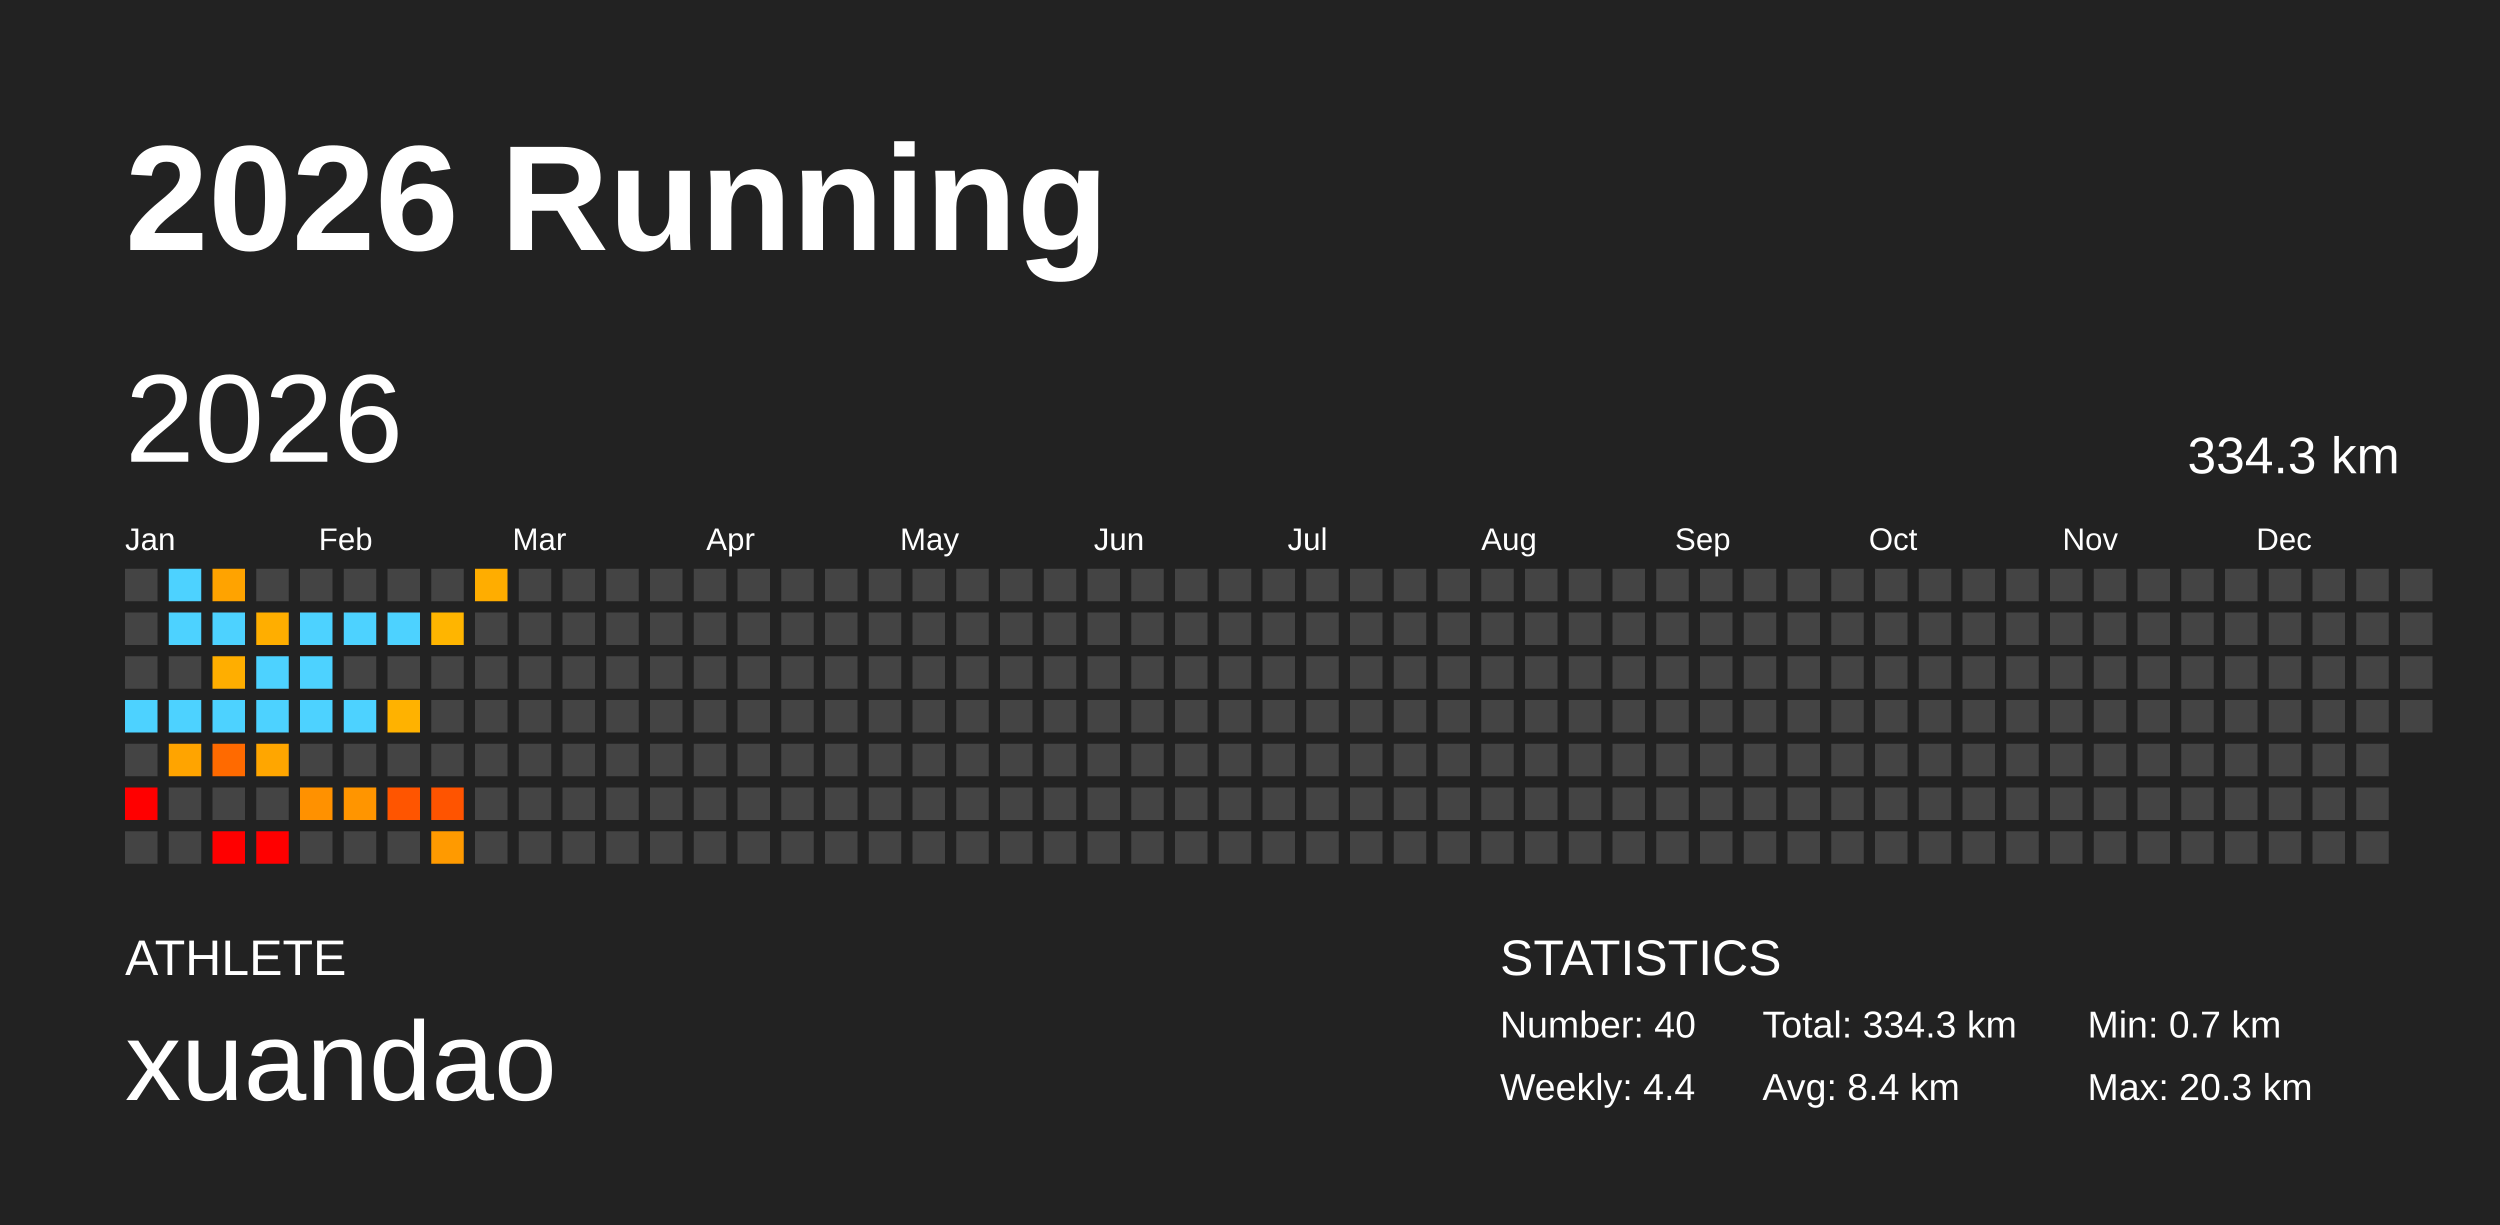
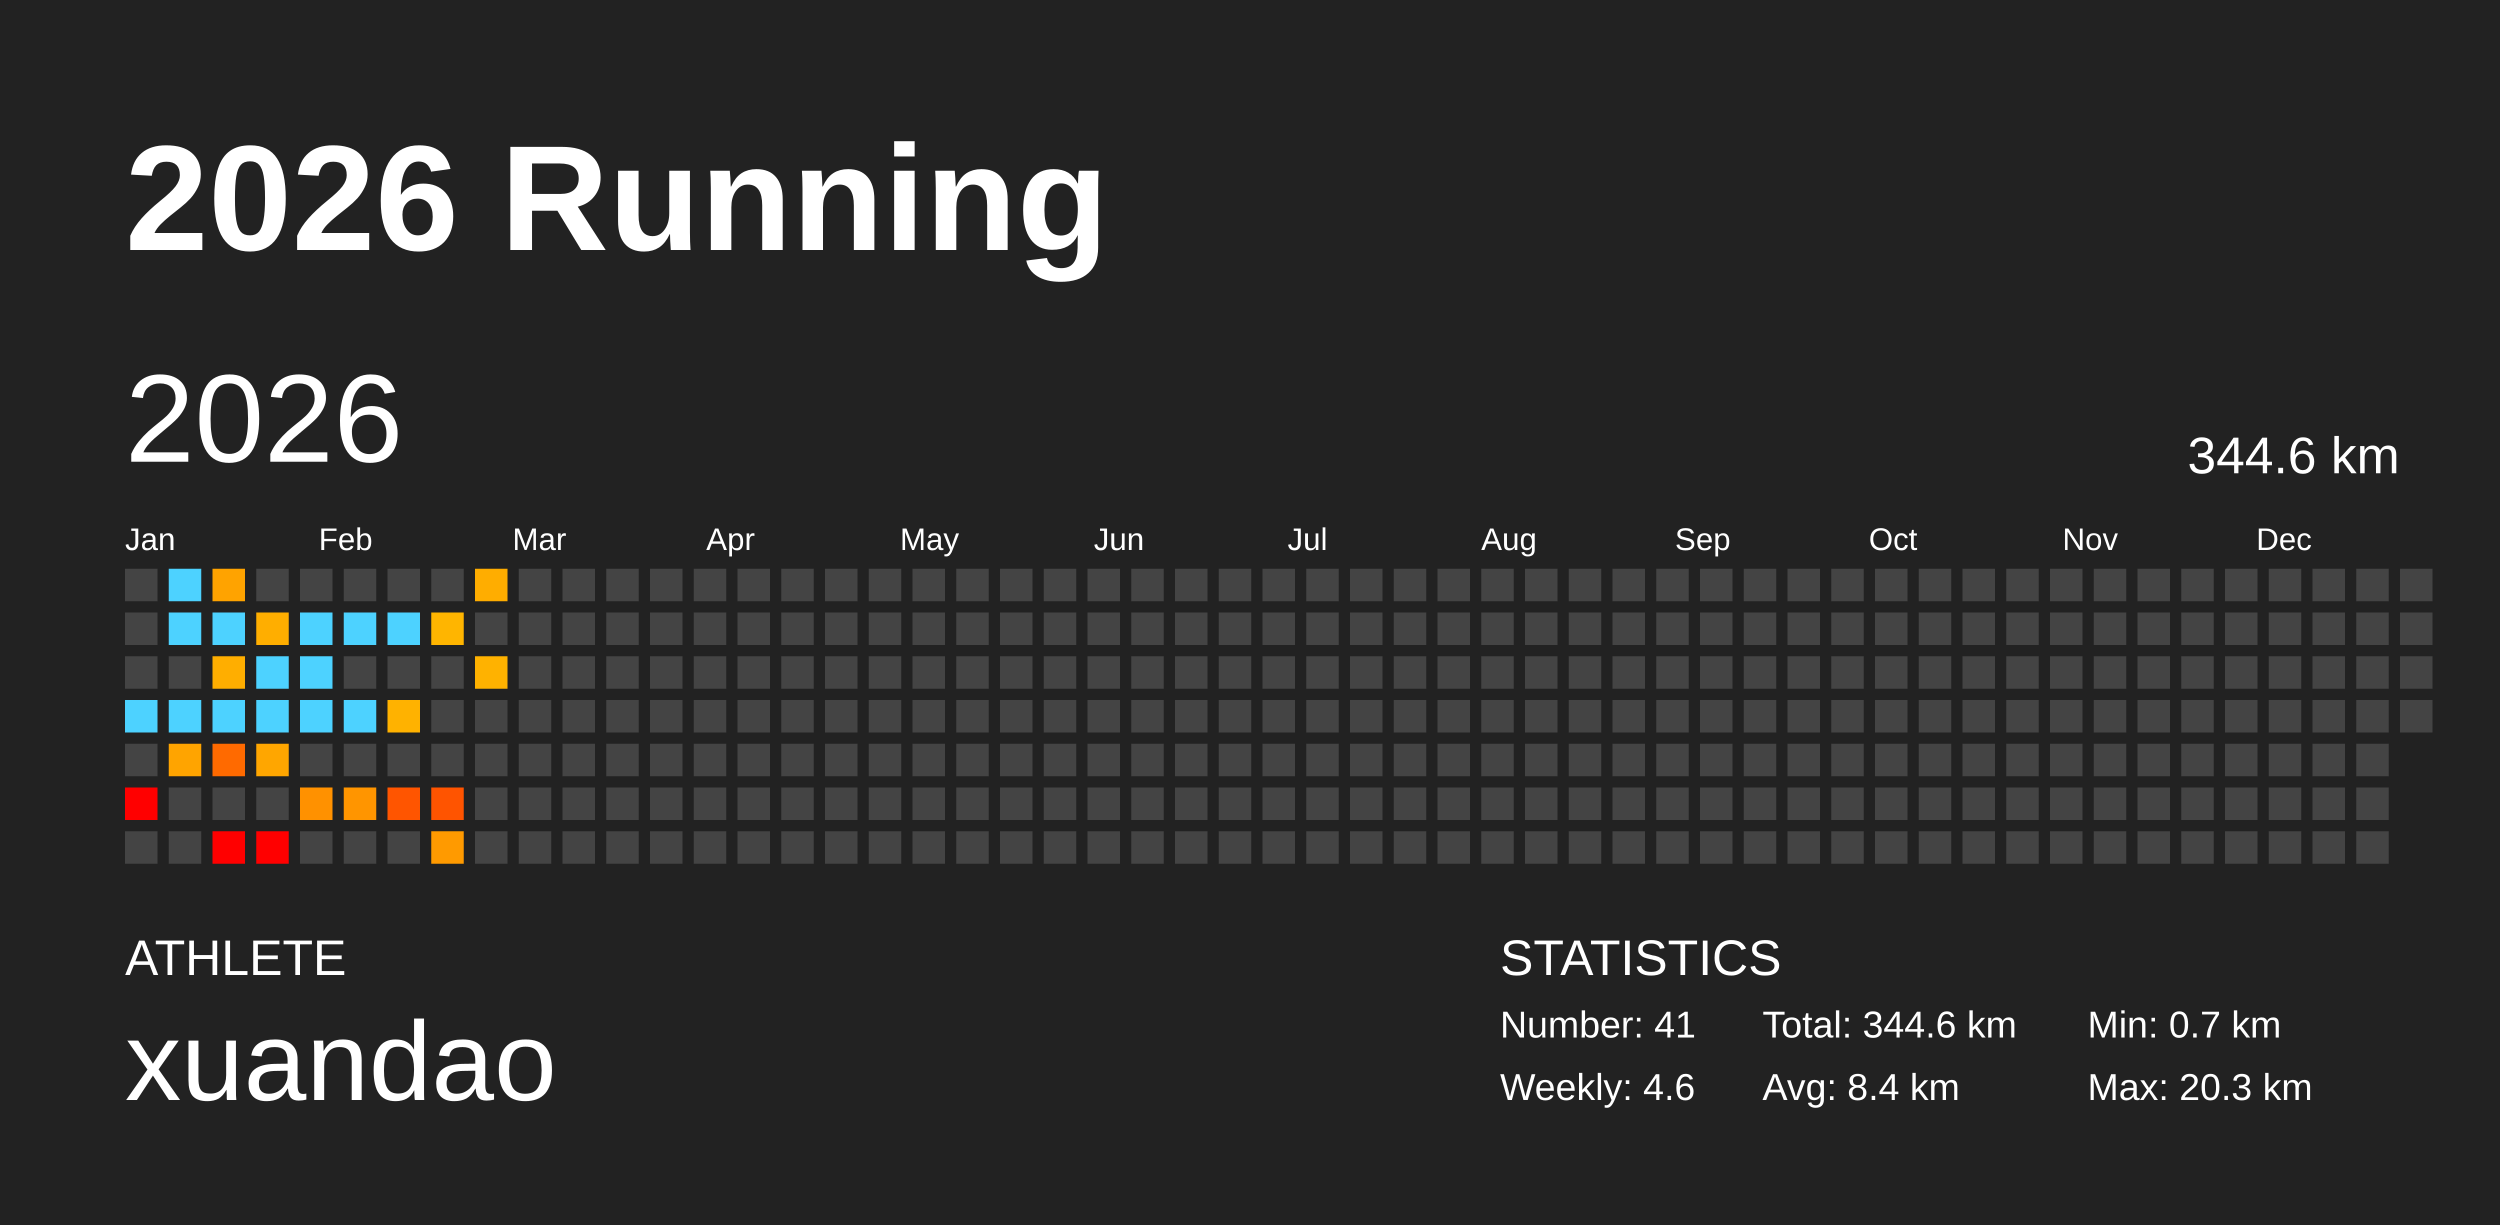
<svg xmlns="http://www.w3.org/2000/svg" baseProfile="full" height="98mm" version="1.1" viewBox="0,0,200,98" width="200mm">
  <defs />
  <rect fill="#222222" height="98" width="200" x="0" y="0" />
  <text fill="#FFFFFF" style="font-size:12px; font-family:Arial; font-weight:bold;" x="10" y="20">2026 Running</text>
  <text fill="#FFFFFF" style="font-size:4px; font-family:Arial" x="10" y="78">ATHLETE</text>
  <text fill="#FFFFFF" style="font-size:9px; font-family:Arial" x="10" y="88">xuandao</text>
  <text fill="#FFFFFF" style="font-size:4px; font-family:Arial" x="120" y="78">STATISTICS</text>
-   <text fill="#FFFFFF" style="font-size:3px; font-family:Arial" x="120" y="83">Number: 40</text>
-   <text fill="#FFFFFF" style="font-size:3px; font-family:Arial" x="120" y="88">Weekly: 4.4</text>
-   <text fill="#FFFFFF" style="font-size:3px; font-family:Arial" x="141" y="83">Total: 334.3 km</text>
+   <text fill="#FFFFFF" style="font-size:3px; font-family:Arial" x="120" y="83">Number: 41</text>
+   <text fill="#FFFFFF" style="font-size:3px; font-family:Arial" x="120" y="88">Weekly: 4.6</text>
+   <text fill="#FFFFFF" style="font-size:3px; font-family:Arial" x="141" y="83">Total: 344.6 km</text>
  <text fill="#FFFFFF" style="font-size:3px; font-family:Arial" x="141" y="88">Avg: 8.4 km</text>
  <text fill="#FFFFFF" style="font-size:3px; font-family:Arial" x="167" y="83">Min: 0.7 km</text>
  <text fill="#FFFFFF" style="font-size:3px; font-family:Arial" x="167" y="88">Max: 20.3 km</text>
  <text dominant-baseline="hanging" fill="#FFFFFF" style="font-size:10.0px; font-family:Arial;" x="10" y="30">2026</text>
-   <text dominant-baseline="hanging" fill="#FFFFFF" style="font-size:4.125px; font-family:Arial;" x="175" y="35">334.3 km</text>
+   <text dominant-baseline="hanging" fill="#FFFFFF" style="font-size:4.125px; font-family:Arial;" x="175" y="35">344.6 km</text>
  <text fill="#FFFFFF" style="font-size:2.5px; font-family:Arial" x="10.0" y="44">Jan</text>
  <text fill="#FFFFFF" style="font-size:2.5px; font-family:Arial" x="25.5" y="44">Feb</text>
  <text fill="#FFFFFF" style="font-size:2.5px; font-family:Arial" x="41.0" y="44">Mar</text>
  <text fill="#FFFFFF" style="font-size:2.5px; font-family:Arial" x="56.5" y="44">Apr</text>
  <text fill="#FFFFFF" style="font-size:2.5px; font-family:Arial" x="72.0" y="44">May</text>
  <text fill="#FFFFFF" style="font-size:2.5px; font-family:Arial" x="87.5" y="44">Jun</text>
  <text fill="#FFFFFF" style="font-size:2.5px; font-family:Arial" x="103.0" y="44">Jul</text>
  <text fill="#FFFFFF" style="font-size:2.5px; font-family:Arial" x="118.5" y="44">Aug</text>
  <text fill="#FFFFFF" style="font-size:2.5px; font-family:Arial" x="134.0" y="44">Sep</text>
  <text fill="#FFFFFF" style="font-size:2.5px; font-family:Arial" x="149.5" y="44">Oct</text>
  <text fill="#FFFFFF" style="font-size:2.5px; font-family:Arial" x="165.0" y="44">Nov</text>
  <text fill="#FFFFFF" style="font-size:2.5px; font-family:Arial" x="180.5" y="44">Dec</text>
  <rect fill="#444444" height="2.6" width="2.6" x="10.0" y="45.5" />
  <rect fill="#444444" height="2.6" width="2.6" x="10.0" y="49.0" />
  <rect fill="#444444" height="2.6" width="2.6" x="10.0" y="52.5" />
  <rect fill="#4dd2ff" height="2.6" width="2.6" x="10.0" y="56.0" />
  <rect fill="#444444" height="2.6" width="2.6" x="10.0" y="59.5" />
  <rect fill="red" height="2.6" width="2.6" x="10.0" y="63.0" />
  <rect fill="#444444" height="2.6" width="2.6" x="10.0" y="66.5" />
  <rect fill="#4dd2ff" height="2.6" width="2.6" x="13.5" y="45.5" />
  <rect fill="#4dd2ff" height="2.6" width="2.6" x="13.5" y="49.0" />
  <rect fill="#444444" height="2.6" width="2.6" x="13.5" y="52.5" />
  <rect fill="#4dd2ff" height="2.6" width="2.6" x="13.5" y="56.0" />
  <rect fill="#ffa400" height="2.6" width="2.6" x="13.5" y="59.5" />
  <rect fill="#444444" height="2.6" width="2.6" x="13.5" y="63.0" />
  <rect fill="#444444" height="2.6" width="2.6" x="13.5" y="66.5" />
  <rect fill="#ffa300" height="2.6" width="2.6" x="17.0" y="45.5" />
  <rect fill="#4dd2ff" height="2.6" width="2.6" x="17.0" y="49.0" />
  <rect fill="#ffae00" height="2.6" width="2.6" x="17.0" y="52.5" />
  <rect fill="#4dd2ff" height="2.6" width="2.6" x="17.0" y="56.0" />
  <rect fill="#ff6a00" height="2.6" width="2.6" x="17.0" y="59.5" />
  <rect fill="#444444" height="2.6" width="2.6" x="17.0" y="63.0" />
  <rect fill="red" height="2.6" width="2.6" x="17.0" y="66.5" />
  <rect fill="#444444" height="2.6" width="2.6" x="20.5" y="45.5" />
  <rect fill="#ffae00" height="2.6" width="2.6" x="20.5" y="49.0" />
  <rect fill="#4dd2ff" height="2.6" width="2.6" x="20.5" y="52.5" />
  <rect fill="#4dd2ff" height="2.6" width="2.6" x="20.5" y="56.0" />
  <rect fill="#ffa600" height="2.6" width="2.6" x="20.5" y="59.5" />
  <rect fill="#444444" height="2.6" width="2.6" x="20.5" y="63.0" />
  <rect fill="red" height="2.6" width="2.6" x="20.5" y="66.5" />
  <rect fill="#444444" height="2.6" width="2.6" x="24.0" y="45.5" />
  <rect fill="#4dd2ff" height="2.6" width="2.6" x="24.0" y="49.0" />
  <rect fill="#4dd2ff" height="2.6" width="2.6" x="24.0" y="52.5" />
  <rect fill="#4dd2ff" height="2.6" width="2.6" x="24.0" y="56.0" />
  <rect fill="#444444" height="2.6" width="2.6" x="24.0" y="59.5" />
  <rect fill="#ff9100" height="2.6" width="2.6" x="24.0" y="63.0" />
  <rect fill="#444444" height="2.6" width="2.6" x="24.0" y="66.5" />
  <rect fill="#444444" height="2.6" width="2.6" x="27.5" y="45.5" />
  <rect fill="#4dd2ff" height="2.6" width="2.6" x="27.5" y="49.0" />
  <rect fill="#444444" height="2.6" width="2.6" x="27.5" y="52.5" />
  <rect fill="#4dd2ff" height="2.6" width="2.6" x="27.5" y="56.0" />
  <rect fill="#444444" height="2.6" width="2.6" x="27.5" y="59.5" />
  <rect fill="#ff9500" height="2.6" width="2.6" x="27.5" y="63.0" />
  <rect fill="#444444" height="2.6" width="2.6" x="27.5" y="66.5" />
  <rect fill="#444444" height="2.6" width="2.6" x="31.0" y="45.5" />
  <rect fill="#4dd2ff" height="2.6" width="2.6" x="31.0" y="49.0" />
  <rect fill="#444444" height="2.6" width="2.6" x="31.0" y="52.5" />
  <rect fill="#ffb200" height="2.6" width="2.6" x="31.0" y="56.0" />
  <rect fill="#444444" height="2.6" width="2.6" x="31.0" y="59.5" />
  <rect fill="#ff5500" height="2.6" width="2.6" x="31.0" y="63.0" />
  <rect fill="#444444" height="2.6" width="2.6" x="31.0" y="66.5" />
  <rect fill="#444444" height="2.6" width="2.6" x="34.5" y="45.5" />
  <rect fill="#ffb500" height="2.6" width="2.6" x="34.5" y="49.0" />
  <rect fill="#444444" height="2.6" width="2.6" x="34.5" y="52.5" />
  <rect fill="#444444" height="2.6" width="2.6" x="34.5" y="56.0" />
  <rect fill="#444444" height="2.6" width="2.6" x="34.5" y="59.5" />
  <rect fill="#ff5400" height="2.6" width="2.6" x="34.5" y="63.0" />
  <rect fill="#ff9a00" height="2.6" width="2.6" x="34.5" y="66.5" />
  <rect fill="#ffad00" height="2.6" width="2.6" x="38.0" y="45.5" />
  <rect fill="#444444" height="2.6" width="2.6" x="38.0" y="49.0" />
-   <rect fill="#444444" height="2.6" width="2.6" x="38.0" y="52.5" />
+   <rect fill="#ffb200" height="2.6" width="2.6" x="38.0" y="52.5" />
  <rect fill="#444444" height="2.6" width="2.6" x="38.0" y="56.0" />
  <rect fill="#444444" height="2.6" width="2.6" x="38.0" y="59.5" />
  <rect fill="#444444" height="2.6" width="2.6" x="38.0" y="63.0" />
  <rect fill="#444444" height="2.6" width="2.6" x="38.0" y="66.5" />
  <rect fill="#444444" height="2.6" width="2.6" x="41.5" y="45.5" />
  <rect fill="#444444" height="2.6" width="2.6" x="41.5" y="49.0" />
  <rect fill="#444444" height="2.6" width="2.6" x="41.5" y="52.5" />
  <rect fill="#444444" height="2.6" width="2.6" x="41.5" y="56.0" />
  <rect fill="#444444" height="2.6" width="2.6" x="41.5" y="59.5" />
  <rect fill="#444444" height="2.6" width="2.6" x="41.5" y="63.0" />
  <rect fill="#444444" height="2.6" width="2.6" x="41.5" y="66.5" />
  <rect fill="#444444" height="2.6" width="2.6" x="45.0" y="45.5" />
  <rect fill="#444444" height="2.6" width="2.6" x="45.0" y="49.0" />
  <rect fill="#444444" height="2.6" width="2.6" x="45.0" y="52.5" />
  <rect fill="#444444" height="2.6" width="2.6" x="45.0" y="56.0" />
  <rect fill="#444444" height="2.6" width="2.6" x="45.0" y="59.5" />
  <rect fill="#444444" height="2.6" width="2.6" x="45.0" y="63.0" />
  <rect fill="#444444" height="2.6" width="2.6" x="45.0" y="66.5" />
  <rect fill="#444444" height="2.6" width="2.6" x="48.5" y="45.5" />
  <rect fill="#444444" height="2.6" width="2.6" x="48.5" y="49.0" />
  <rect fill="#444444" height="2.6" width="2.6" x="48.5" y="52.5" />
  <rect fill="#444444" height="2.6" width="2.6" x="48.5" y="56.0" />
  <rect fill="#444444" height="2.6" width="2.6" x="48.5" y="59.5" />
  <rect fill="#444444" height="2.6" width="2.6" x="48.5" y="63.0" />
  <rect fill="#444444" height="2.6" width="2.6" x="48.5" y="66.5" />
  <rect fill="#444444" height="2.6" width="2.6" x="52.0" y="45.5" />
  <rect fill="#444444" height="2.6" width="2.6" x="52.0" y="49.0" />
  <rect fill="#444444" height="2.6" width="2.6" x="52.0" y="52.5" />
  <rect fill="#444444" height="2.6" width="2.6" x="52.0" y="56.0" />
  <rect fill="#444444" height="2.6" width="2.6" x="52.0" y="59.5" />
  <rect fill="#444444" height="2.6" width="2.6" x="52.0" y="63.0" />
  <rect fill="#444444" height="2.6" width="2.6" x="52.0" y="66.5" />
  <rect fill="#444444" height="2.6" width="2.6" x="55.5" y="45.5" />
  <rect fill="#444444" height="2.6" width="2.6" x="55.5" y="49.0" />
  <rect fill="#444444" height="2.6" width="2.6" x="55.5" y="52.5" />
  <rect fill="#444444" height="2.6" width="2.6" x="55.5" y="56.0" />
  <rect fill="#444444" height="2.6" width="2.6" x="55.5" y="59.5" />
  <rect fill="#444444" height="2.6" width="2.6" x="55.5" y="63.0" />
  <rect fill="#444444" height="2.6" width="2.6" x="55.5" y="66.5" />
  <rect fill="#444444" height="2.6" width="2.6" x="59.0" y="45.5" />
  <rect fill="#444444" height="2.6" width="2.6" x="59.0" y="49.0" />
  <rect fill="#444444" height="2.6" width="2.6" x="59.0" y="52.5" />
  <rect fill="#444444" height="2.6" width="2.6" x="59.0" y="56.0" />
  <rect fill="#444444" height="2.6" width="2.6" x="59.0" y="59.5" />
  <rect fill="#444444" height="2.6" width="2.6" x="59.0" y="63.0" />
  <rect fill="#444444" height="2.6" width="2.6" x="59.0" y="66.5" />
  <rect fill="#444444" height="2.6" width="2.6" x="62.5" y="45.5" />
  <rect fill="#444444" height="2.6" width="2.6" x="62.5" y="49.0" />
  <rect fill="#444444" height="2.6" width="2.6" x="62.5" y="52.5" />
  <rect fill="#444444" height="2.6" width="2.6" x="62.5" y="56.0" />
  <rect fill="#444444" height="2.6" width="2.6" x="62.5" y="59.5" />
  <rect fill="#444444" height="2.6" width="2.6" x="62.5" y="63.0" />
  <rect fill="#444444" height="2.6" width="2.6" x="62.5" y="66.5" />
  <rect fill="#444444" height="2.6" width="2.6" x="66.0" y="45.5" />
  <rect fill="#444444" height="2.6" width="2.6" x="66.0" y="49.0" />
  <rect fill="#444444" height="2.6" width="2.6" x="66.0" y="52.5" />
  <rect fill="#444444" height="2.6" width="2.6" x="66.0" y="56.0" />
  <rect fill="#444444" height="2.6" width="2.6" x="66.0" y="59.5" />
  <rect fill="#444444" height="2.6" width="2.6" x="66.0" y="63.0" />
  <rect fill="#444444" height="2.6" width="2.6" x="66.0" y="66.5" />
  <rect fill="#444444" height="2.6" width="2.6" x="69.5" y="45.5" />
  <rect fill="#444444" height="2.6" width="2.6" x="69.5" y="49.0" />
  <rect fill="#444444" height="2.6" width="2.6" x="69.5" y="52.5" />
  <rect fill="#444444" height="2.6" width="2.6" x="69.5" y="56.0" />
  <rect fill="#444444" height="2.6" width="2.6" x="69.5" y="59.5" />
  <rect fill="#444444" height="2.6" width="2.6" x="69.5" y="63.0" />
  <rect fill="#444444" height="2.6" width="2.6" x="69.5" y="66.5" />
  <rect fill="#444444" height="2.6" width="2.6" x="73.0" y="45.5" />
  <rect fill="#444444" height="2.6" width="2.6" x="73.0" y="49.0" />
  <rect fill="#444444" height="2.6" width="2.6" x="73.0" y="52.5" />
  <rect fill="#444444" height="2.6" width="2.6" x="73.0" y="56.0" />
  <rect fill="#444444" height="2.6" width="2.6" x="73.0" y="59.5" />
  <rect fill="#444444" height="2.6" width="2.6" x="73.0" y="63.0" />
  <rect fill="#444444" height="2.6" width="2.6" x="73.0" y="66.5" />
  <rect fill="#444444" height="2.6" width="2.6" x="76.5" y="45.5" />
  <rect fill="#444444" height="2.6" width="2.6" x="76.5" y="49.0" />
  <rect fill="#444444" height="2.6" width="2.6" x="76.5" y="52.5" />
  <rect fill="#444444" height="2.6" width="2.6" x="76.5" y="56.0" />
  <rect fill="#444444" height="2.6" width="2.6" x="76.5" y="59.5" />
  <rect fill="#444444" height="2.6" width="2.6" x="76.5" y="63.0" />
  <rect fill="#444444" height="2.6" width="2.6" x="76.5" y="66.5" />
  <rect fill="#444444" height="2.6" width="2.6" x="80.0" y="45.5" />
  <rect fill="#444444" height="2.6" width="2.6" x="80.0" y="49.0" />
  <rect fill="#444444" height="2.6" width="2.6" x="80.0" y="52.5" />
  <rect fill="#444444" height="2.6" width="2.6" x="80.0" y="56.0" />
  <rect fill="#444444" height="2.6" width="2.6" x="80.0" y="59.5" />
  <rect fill="#444444" height="2.6" width="2.6" x="80.0" y="63.0" />
  <rect fill="#444444" height="2.6" width="2.6" x="80.0" y="66.5" />
  <rect fill="#444444" height="2.6" width="2.6" x="83.5" y="45.5" />
  <rect fill="#444444" height="2.6" width="2.6" x="83.5" y="49.0" />
  <rect fill="#444444" height="2.6" width="2.6" x="83.5" y="52.5" />
  <rect fill="#444444" height="2.6" width="2.6" x="83.5" y="56.0" />
  <rect fill="#444444" height="2.6" width="2.6" x="83.5" y="59.5" />
  <rect fill="#444444" height="2.6" width="2.6" x="83.5" y="63.0" />
  <rect fill="#444444" height="2.6" width="2.6" x="83.5" y="66.5" />
  <rect fill="#444444" height="2.6" width="2.6" x="87.0" y="45.5" />
  <rect fill="#444444" height="2.6" width="2.6" x="87.0" y="49.0" />
  <rect fill="#444444" height="2.6" width="2.6" x="87.0" y="52.5" />
  <rect fill="#444444" height="2.6" width="2.6" x="87.0" y="56.0" />
  <rect fill="#444444" height="2.6" width="2.6" x="87.0" y="59.5" />
  <rect fill="#444444" height="2.6" width="2.6" x="87.0" y="63.0" />
  <rect fill="#444444" height="2.6" width="2.6" x="87.0" y="66.5" />
  <rect fill="#444444" height="2.6" width="2.6" x="90.5" y="45.5" />
  <rect fill="#444444" height="2.6" width="2.6" x="90.5" y="49.0" />
  <rect fill="#444444" height="2.6" width="2.6" x="90.5" y="52.5" />
  <rect fill="#444444" height="2.6" width="2.6" x="90.5" y="56.0" />
  <rect fill="#444444" height="2.6" width="2.6" x="90.5" y="59.5" />
  <rect fill="#444444" height="2.6" width="2.6" x="90.5" y="63.0" />
  <rect fill="#444444" height="2.6" width="2.6" x="90.5" y="66.5" />
  <rect fill="#444444" height="2.6" width="2.6" x="94.0" y="45.5" />
  <rect fill="#444444" height="2.6" width="2.6" x="94.0" y="49.0" />
  <rect fill="#444444" height="2.6" width="2.6" x="94.0" y="52.5" />
  <rect fill="#444444" height="2.6" width="2.6" x="94.0" y="56.0" />
  <rect fill="#444444" height="2.6" width="2.6" x="94.0" y="59.5" />
  <rect fill="#444444" height="2.6" width="2.6" x="94.0" y="63.0" />
  <rect fill="#444444" height="2.6" width="2.6" x="94.0" y="66.5" />
  <rect fill="#444444" height="2.6" width="2.6" x="97.5" y="45.5" />
  <rect fill="#444444" height="2.6" width="2.6" x="97.5" y="49.0" />
  <rect fill="#444444" height="2.6" width="2.6" x="97.5" y="52.5" />
  <rect fill="#444444" height="2.6" width="2.6" x="97.5" y="56.0" />
  <rect fill="#444444" height="2.6" width="2.6" x="97.5" y="59.5" />
  <rect fill="#444444" height="2.6" width="2.6" x="97.5" y="63.0" />
  <rect fill="#444444" height="2.6" width="2.6" x="97.5" y="66.5" />
  <rect fill="#444444" height="2.6" width="2.6" x="101.0" y="45.5" />
  <rect fill="#444444" height="2.6" width="2.6" x="101.0" y="49.0" />
  <rect fill="#444444" height="2.6" width="2.6" x="101.0" y="52.5" />
  <rect fill="#444444" height="2.6" width="2.6" x="101.0" y="56.0" />
  <rect fill="#444444" height="2.6" width="2.6" x="101.0" y="59.5" />
  <rect fill="#444444" height="2.6" width="2.6" x="101.0" y="63.0" />
  <rect fill="#444444" height="2.6" width="2.6" x="101.0" y="66.5" />
  <rect fill="#444444" height="2.6" width="2.6" x="104.5" y="45.5" />
  <rect fill="#444444" height="2.6" width="2.6" x="104.5" y="49.0" />
  <rect fill="#444444" height="2.6" width="2.6" x="104.5" y="52.5" />
  <rect fill="#444444" height="2.6" width="2.6" x="104.5" y="56.0" />
  <rect fill="#444444" height="2.6" width="2.6" x="104.5" y="59.5" />
  <rect fill="#444444" height="2.6" width="2.6" x="104.5" y="63.0" />
  <rect fill="#444444" height="2.6" width="2.6" x="104.5" y="66.5" />
  <rect fill="#444444" height="2.6" width="2.6" x="108.0" y="45.5" />
  <rect fill="#444444" height="2.6" width="2.6" x="108.0" y="49.0" />
  <rect fill="#444444" height="2.6" width="2.6" x="108.0" y="52.5" />
  <rect fill="#444444" height="2.6" width="2.6" x="108.0" y="56.0" />
  <rect fill="#444444" height="2.6" width="2.6" x="108.0" y="59.5" />
  <rect fill="#444444" height="2.6" width="2.6" x="108.0" y="63.0" />
  <rect fill="#444444" height="2.6" width="2.6" x="108.0" y="66.5" />
  <rect fill="#444444" height="2.6" width="2.6" x="111.5" y="45.5" />
  <rect fill="#444444" height="2.6" width="2.6" x="111.5" y="49.0" />
  <rect fill="#444444" height="2.6" width="2.6" x="111.5" y="52.5" />
  <rect fill="#444444" height="2.6" width="2.6" x="111.5" y="56.0" />
  <rect fill="#444444" height="2.6" width="2.6" x="111.5" y="59.5" />
  <rect fill="#444444" height="2.6" width="2.6" x="111.5" y="63.0" />
  <rect fill="#444444" height="2.6" width="2.6" x="111.5" y="66.5" />
  <rect fill="#444444" height="2.6" width="2.6" x="115.0" y="45.5" />
  <rect fill="#444444" height="2.6" width="2.6" x="115.0" y="49.0" />
  <rect fill="#444444" height="2.6" width="2.6" x="115.0" y="52.5" />
  <rect fill="#444444" height="2.6" width="2.6" x="115.0" y="56.0" />
  <rect fill="#444444" height="2.6" width="2.6" x="115.0" y="59.5" />
  <rect fill="#444444" height="2.6" width="2.6" x="115.0" y="63.0" />
  <rect fill="#444444" height="2.6" width="2.6" x="115.0" y="66.5" />
  <rect fill="#444444" height="2.6" width="2.6" x="118.5" y="45.5" />
  <rect fill="#444444" height="2.6" width="2.6" x="118.5" y="49.0" />
  <rect fill="#444444" height="2.6" width="2.6" x="118.5" y="52.5" />
  <rect fill="#444444" height="2.6" width="2.6" x="118.5" y="56.0" />
  <rect fill="#444444" height="2.6" width="2.6" x="118.5" y="59.5" />
  <rect fill="#444444" height="2.6" width="2.6" x="118.5" y="63.0" />
  <rect fill="#444444" height="2.6" width="2.6" x="118.5" y="66.5" />
  <rect fill="#444444" height="2.6" width="2.6" x="122.0" y="45.5" />
  <rect fill="#444444" height="2.6" width="2.6" x="122.0" y="49.0" />
  <rect fill="#444444" height="2.6" width="2.6" x="122.0" y="52.5" />
  <rect fill="#444444" height="2.6" width="2.6" x="122.0" y="56.0" />
  <rect fill="#444444" height="2.6" width="2.6" x="122.0" y="59.5" />
  <rect fill="#444444" height="2.6" width="2.6" x="122.0" y="63.0" />
  <rect fill="#444444" height="2.6" width="2.6" x="122.0" y="66.5" />
  <rect fill="#444444" height="2.6" width="2.6" x="125.5" y="45.5" />
  <rect fill="#444444" height="2.6" width="2.6" x="125.5" y="49.0" />
  <rect fill="#444444" height="2.6" width="2.6" x="125.5" y="52.5" />
  <rect fill="#444444" height="2.6" width="2.6" x="125.5" y="56.0" />
  <rect fill="#444444" height="2.6" width="2.6" x="125.5" y="59.5" />
  <rect fill="#444444" height="2.6" width="2.6" x="125.5" y="63.0" />
  <rect fill="#444444" height="2.6" width="2.6" x="125.5" y="66.5" />
  <rect fill="#444444" height="2.6" width="2.6" x="129.0" y="45.5" />
  <rect fill="#444444" height="2.6" width="2.6" x="129.0" y="49.0" />
  <rect fill="#444444" height="2.6" width="2.6" x="129.0" y="52.5" />
  <rect fill="#444444" height="2.6" width="2.6" x="129.0" y="56.0" />
  <rect fill="#444444" height="2.6" width="2.6" x="129.0" y="59.5" />
  <rect fill="#444444" height="2.6" width="2.6" x="129.0" y="63.0" />
  <rect fill="#444444" height="2.6" width="2.6" x="129.0" y="66.5" />
  <rect fill="#444444" height="2.6" width="2.6" x="132.5" y="45.5" />
  <rect fill="#444444" height="2.6" width="2.6" x="132.5" y="49.0" />
  <rect fill="#444444" height="2.6" width="2.6" x="132.5" y="52.5" />
  <rect fill="#444444" height="2.6" width="2.6" x="132.5" y="56.0" />
  <rect fill="#444444" height="2.6" width="2.6" x="132.5" y="59.5" />
  <rect fill="#444444" height="2.6" width="2.6" x="132.5" y="63.0" />
  <rect fill="#444444" height="2.6" width="2.6" x="132.5" y="66.5" />
  <rect fill="#444444" height="2.6" width="2.6" x="136.0" y="45.5" />
  <rect fill="#444444" height="2.6" width="2.6" x="136.0" y="49.0" />
  <rect fill="#444444" height="2.6" width="2.6" x="136.0" y="52.5" />
  <rect fill="#444444" height="2.6" width="2.6" x="136.0" y="56.0" />
  <rect fill="#444444" height="2.6" width="2.6" x="136.0" y="59.5" />
  <rect fill="#444444" height="2.6" width="2.6" x="136.0" y="63.0" />
  <rect fill="#444444" height="2.6" width="2.6" x="136.0" y="66.5" />
  <rect fill="#444444" height="2.6" width="2.6" x="139.5" y="45.5" />
  <rect fill="#444444" height="2.6" width="2.6" x="139.5" y="49.0" />
  <rect fill="#444444" height="2.6" width="2.6" x="139.5" y="52.5" />
  <rect fill="#444444" height="2.6" width="2.6" x="139.5" y="56.0" />
  <rect fill="#444444" height="2.6" width="2.6" x="139.5" y="59.5" />
  <rect fill="#444444" height="2.6" width="2.6" x="139.5" y="63.0" />
  <rect fill="#444444" height="2.6" width="2.6" x="139.5" y="66.5" />
  <rect fill="#444444" height="2.6" width="2.6" x="143.0" y="45.5" />
  <rect fill="#444444" height="2.6" width="2.6" x="143.0" y="49.0" />
  <rect fill="#444444" height="2.6" width="2.6" x="143.0" y="52.5" />
  <rect fill="#444444" height="2.6" width="2.6" x="143.0" y="56.0" />
  <rect fill="#444444" height="2.6" width="2.6" x="143.0" y="59.5" />
  <rect fill="#444444" height="2.6" width="2.6" x="143.0" y="63.0" />
  <rect fill="#444444" height="2.6" width="2.6" x="143.0" y="66.5" />
  <rect fill="#444444" height="2.6" width="2.6" x="146.5" y="45.5" />
  <rect fill="#444444" height="2.6" width="2.6" x="146.5" y="49.0" />
  <rect fill="#444444" height="2.6" width="2.6" x="146.5" y="52.5" />
  <rect fill="#444444" height="2.6" width="2.6" x="146.5" y="56.0" />
  <rect fill="#444444" height="2.6" width="2.6" x="146.5" y="59.5" />
  <rect fill="#444444" height="2.6" width="2.6" x="146.5" y="63.0" />
  <rect fill="#444444" height="2.6" width="2.6" x="146.5" y="66.5" />
  <rect fill="#444444" height="2.6" width="2.6" x="150.0" y="45.5" />
  <rect fill="#444444" height="2.6" width="2.6" x="150.0" y="49.0" />
  <rect fill="#444444" height="2.6" width="2.6" x="150.0" y="52.5" />
  <rect fill="#444444" height="2.6" width="2.6" x="150.0" y="56.0" />
  <rect fill="#444444" height="2.6" width="2.6" x="150.0" y="59.5" />
  <rect fill="#444444" height="2.6" width="2.6" x="150.0" y="63.0" />
  <rect fill="#444444" height="2.6" width="2.6" x="150.0" y="66.5" />
  <rect fill="#444444" height="2.6" width="2.6" x="153.5" y="45.5" />
  <rect fill="#444444" height="2.6" width="2.6" x="153.5" y="49.0" />
  <rect fill="#444444" height="2.6" width="2.6" x="153.5" y="52.5" />
  <rect fill="#444444" height="2.6" width="2.6" x="153.5" y="56.0" />
  <rect fill="#444444" height="2.6" width="2.6" x="153.5" y="59.5" />
  <rect fill="#444444" height="2.6" width="2.6" x="153.5" y="63.0" />
  <rect fill="#444444" height="2.6" width="2.6" x="153.5" y="66.5" />
  <rect fill="#444444" height="2.6" width="2.6" x="157.0" y="45.5" />
  <rect fill="#444444" height="2.6" width="2.6" x="157.0" y="49.0" />
  <rect fill="#444444" height="2.6" width="2.6" x="157.0" y="52.5" />
  <rect fill="#444444" height="2.6" width="2.6" x="157.0" y="56.0" />
  <rect fill="#444444" height="2.6" width="2.6" x="157.0" y="59.5" />
  <rect fill="#444444" height="2.6" width="2.6" x="157.0" y="63.0" />
  <rect fill="#444444" height="2.6" width="2.6" x="157.0" y="66.5" />
  <rect fill="#444444" height="2.6" width="2.6" x="160.5" y="45.5" />
  <rect fill="#444444" height="2.6" width="2.6" x="160.5" y="49.0" />
  <rect fill="#444444" height="2.6" width="2.6" x="160.5" y="52.5" />
  <rect fill="#444444" height="2.6" width="2.6" x="160.5" y="56.0" />
  <rect fill="#444444" height="2.6" width="2.6" x="160.5" y="59.5" />
  <rect fill="#444444" height="2.6" width="2.6" x="160.5" y="63.0" />
  <rect fill="#444444" height="2.6" width="2.6" x="160.5" y="66.5" />
  <rect fill="#444444" height="2.6" width="2.6" x="164.0" y="45.5" />
  <rect fill="#444444" height="2.6" width="2.6" x="164.0" y="49.0" />
  <rect fill="#444444" height="2.6" width="2.6" x="164.0" y="52.5" />
  <rect fill="#444444" height="2.6" width="2.6" x="164.0" y="56.0" />
  <rect fill="#444444" height="2.6" width="2.6" x="164.0" y="59.5" />
  <rect fill="#444444" height="2.6" width="2.6" x="164.0" y="63.0" />
  <rect fill="#444444" height="2.6" width="2.6" x="164.0" y="66.5" />
  <rect fill="#444444" height="2.6" width="2.6" x="167.5" y="45.5" />
  <rect fill="#444444" height="2.6" width="2.6" x="167.5" y="49.0" />
  <rect fill="#444444" height="2.6" width="2.6" x="167.5" y="52.5" />
  <rect fill="#444444" height="2.6" width="2.6" x="167.5" y="56.0" />
  <rect fill="#444444" height="2.6" width="2.6" x="167.5" y="59.5" />
  <rect fill="#444444" height="2.6" width="2.6" x="167.5" y="63.0" />
  <rect fill="#444444" height="2.6" width="2.6" x="167.5" y="66.5" />
  <rect fill="#444444" height="2.6" width="2.6" x="171.0" y="45.5" />
  <rect fill="#444444" height="2.6" width="2.6" x="171.0" y="49.0" />
  <rect fill="#444444" height="2.6" width="2.6" x="171.0" y="52.5" />
  <rect fill="#444444" height="2.6" width="2.6" x="171.0" y="56.0" />
  <rect fill="#444444" height="2.6" width="2.6" x="171.0" y="59.5" />
  <rect fill="#444444" height="2.6" width="2.6" x="171.0" y="63.0" />
  <rect fill="#444444" height="2.6" width="2.6" x="171.0" y="66.5" />
  <rect fill="#444444" height="2.6" width="2.6" x="174.5" y="45.5" />
  <rect fill="#444444" height="2.6" width="2.6" x="174.5" y="49.0" />
  <rect fill="#444444" height="2.6" width="2.6" x="174.5" y="52.5" />
  <rect fill="#444444" height="2.6" width="2.6" x="174.5" y="56.0" />
  <rect fill="#444444" height="2.6" width="2.6" x="174.5" y="59.5" />
  <rect fill="#444444" height="2.6" width="2.6" x="174.5" y="63.0" />
  <rect fill="#444444" height="2.6" width="2.6" x="174.5" y="66.5" />
  <rect fill="#444444" height="2.6" width="2.6" x="178.0" y="45.5" />
  <rect fill="#444444" height="2.6" width="2.6" x="178.0" y="49.0" />
  <rect fill="#444444" height="2.6" width="2.6" x="178.0" y="52.5" />
  <rect fill="#444444" height="2.6" width="2.6" x="178.0" y="56.0" />
  <rect fill="#444444" height="2.6" width="2.6" x="178.0" y="59.5" />
  <rect fill="#444444" height="2.6" width="2.6" x="178.0" y="63.0" />
  <rect fill="#444444" height="2.6" width="2.6" x="178.0" y="66.5" />
  <rect fill="#444444" height="2.6" width="2.6" x="181.5" y="45.5" />
  <rect fill="#444444" height="2.6" width="2.6" x="181.5" y="49.0" />
  <rect fill="#444444" height="2.6" width="2.6" x="181.5" y="52.5" />
  <rect fill="#444444" height="2.6" width="2.6" x="181.5" y="56.0" />
  <rect fill="#444444" height="2.6" width="2.6" x="181.5" y="59.5" />
  <rect fill="#444444" height="2.6" width="2.6" x="181.5" y="63.0" />
  <rect fill="#444444" height="2.6" width="2.6" x="181.5" y="66.5" />
  <rect fill="#444444" height="2.6" width="2.6" x="185.0" y="45.5" />
  <rect fill="#444444" height="2.6" width="2.6" x="185.0" y="49.0" />
  <rect fill="#444444" height="2.6" width="2.6" x="185.0" y="52.5" />
  <rect fill="#444444" height="2.6" width="2.6" x="185.0" y="56.0" />
  <rect fill="#444444" height="2.6" width="2.6" x="185.0" y="59.5" />
  <rect fill="#444444" height="2.6" width="2.6" x="185.0" y="63.0" />
  <rect fill="#444444" height="2.6" width="2.6" x="185.0" y="66.5" />
  <rect fill="#444444" height="2.6" width="2.6" x="188.5" y="45.5" />
  <rect fill="#444444" height="2.6" width="2.6" x="188.5" y="49.0" />
  <rect fill="#444444" height="2.6" width="2.6" x="188.5" y="52.5" />
  <rect fill="#444444" height="2.6" width="2.6" x="188.5" y="56.0" />
  <rect fill="#444444" height="2.6" width="2.6" x="188.5" y="59.5" />
  <rect fill="#444444" height="2.6" width="2.6" x="188.5" y="63.0" />
  <rect fill="#444444" height="2.6" width="2.6" x="188.5" y="66.5" />
  <rect fill="#444444" height="2.6" width="2.6" x="192.0" y="45.5" />
  <rect fill="#444444" height="2.6" width="2.6" x="192.0" y="49.0" />
  <rect fill="#444444" height="2.6" width="2.6" x="192.0" y="52.5" />
  <rect fill="#444444" height="2.6" width="2.6" x="192.0" y="56.0" />
</svg>
